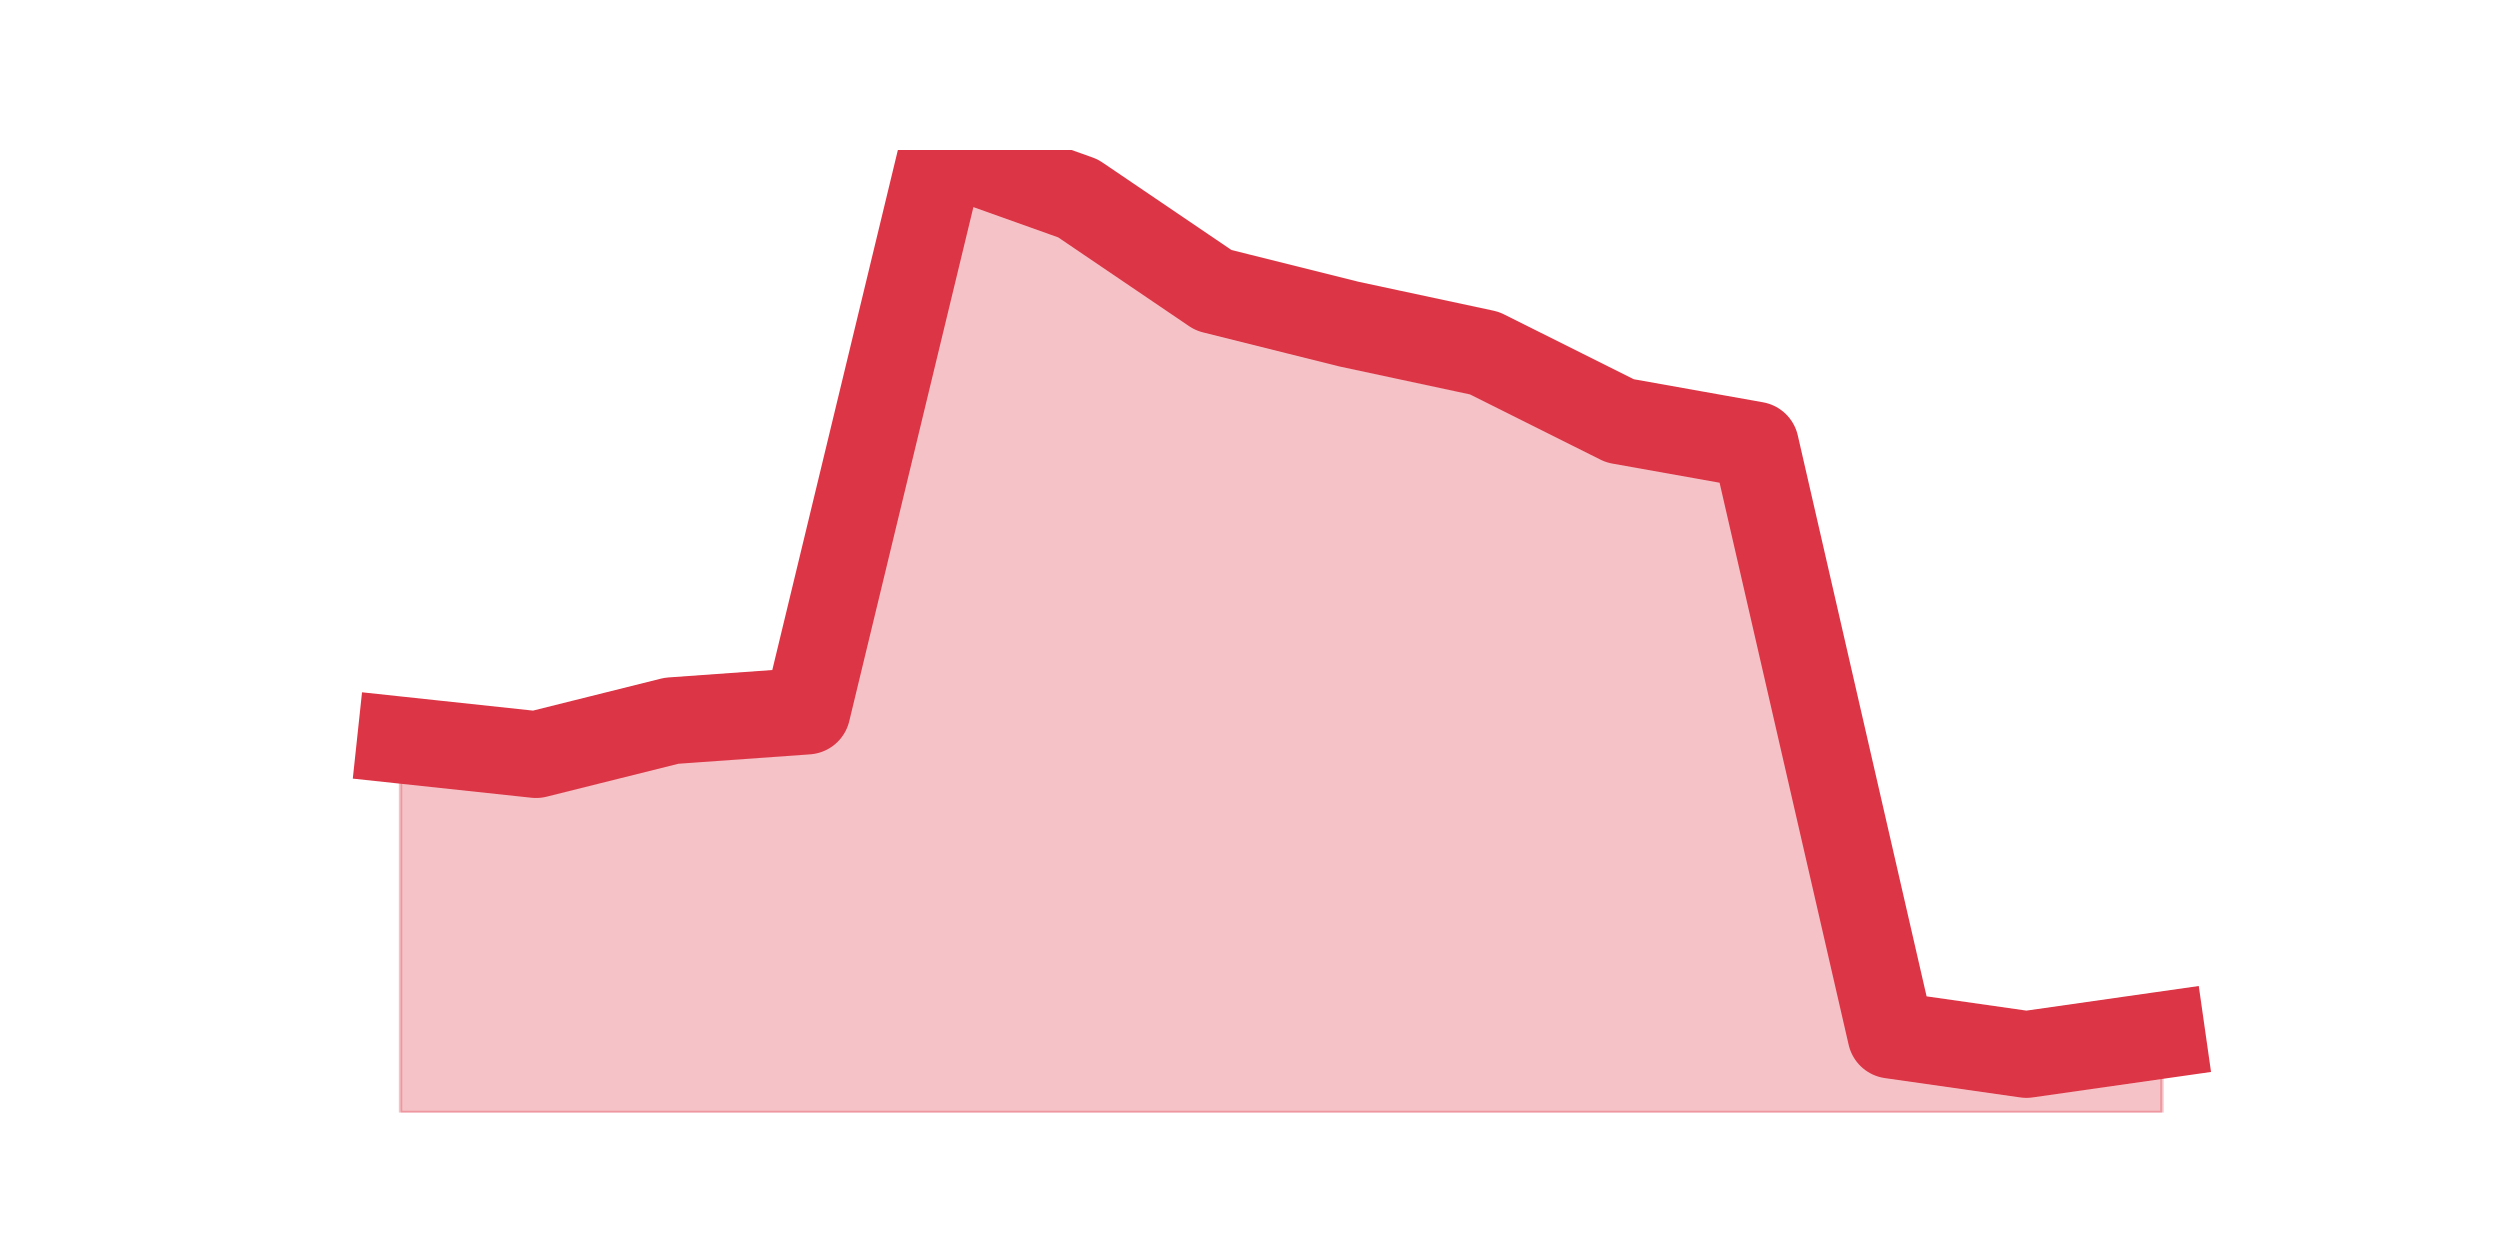
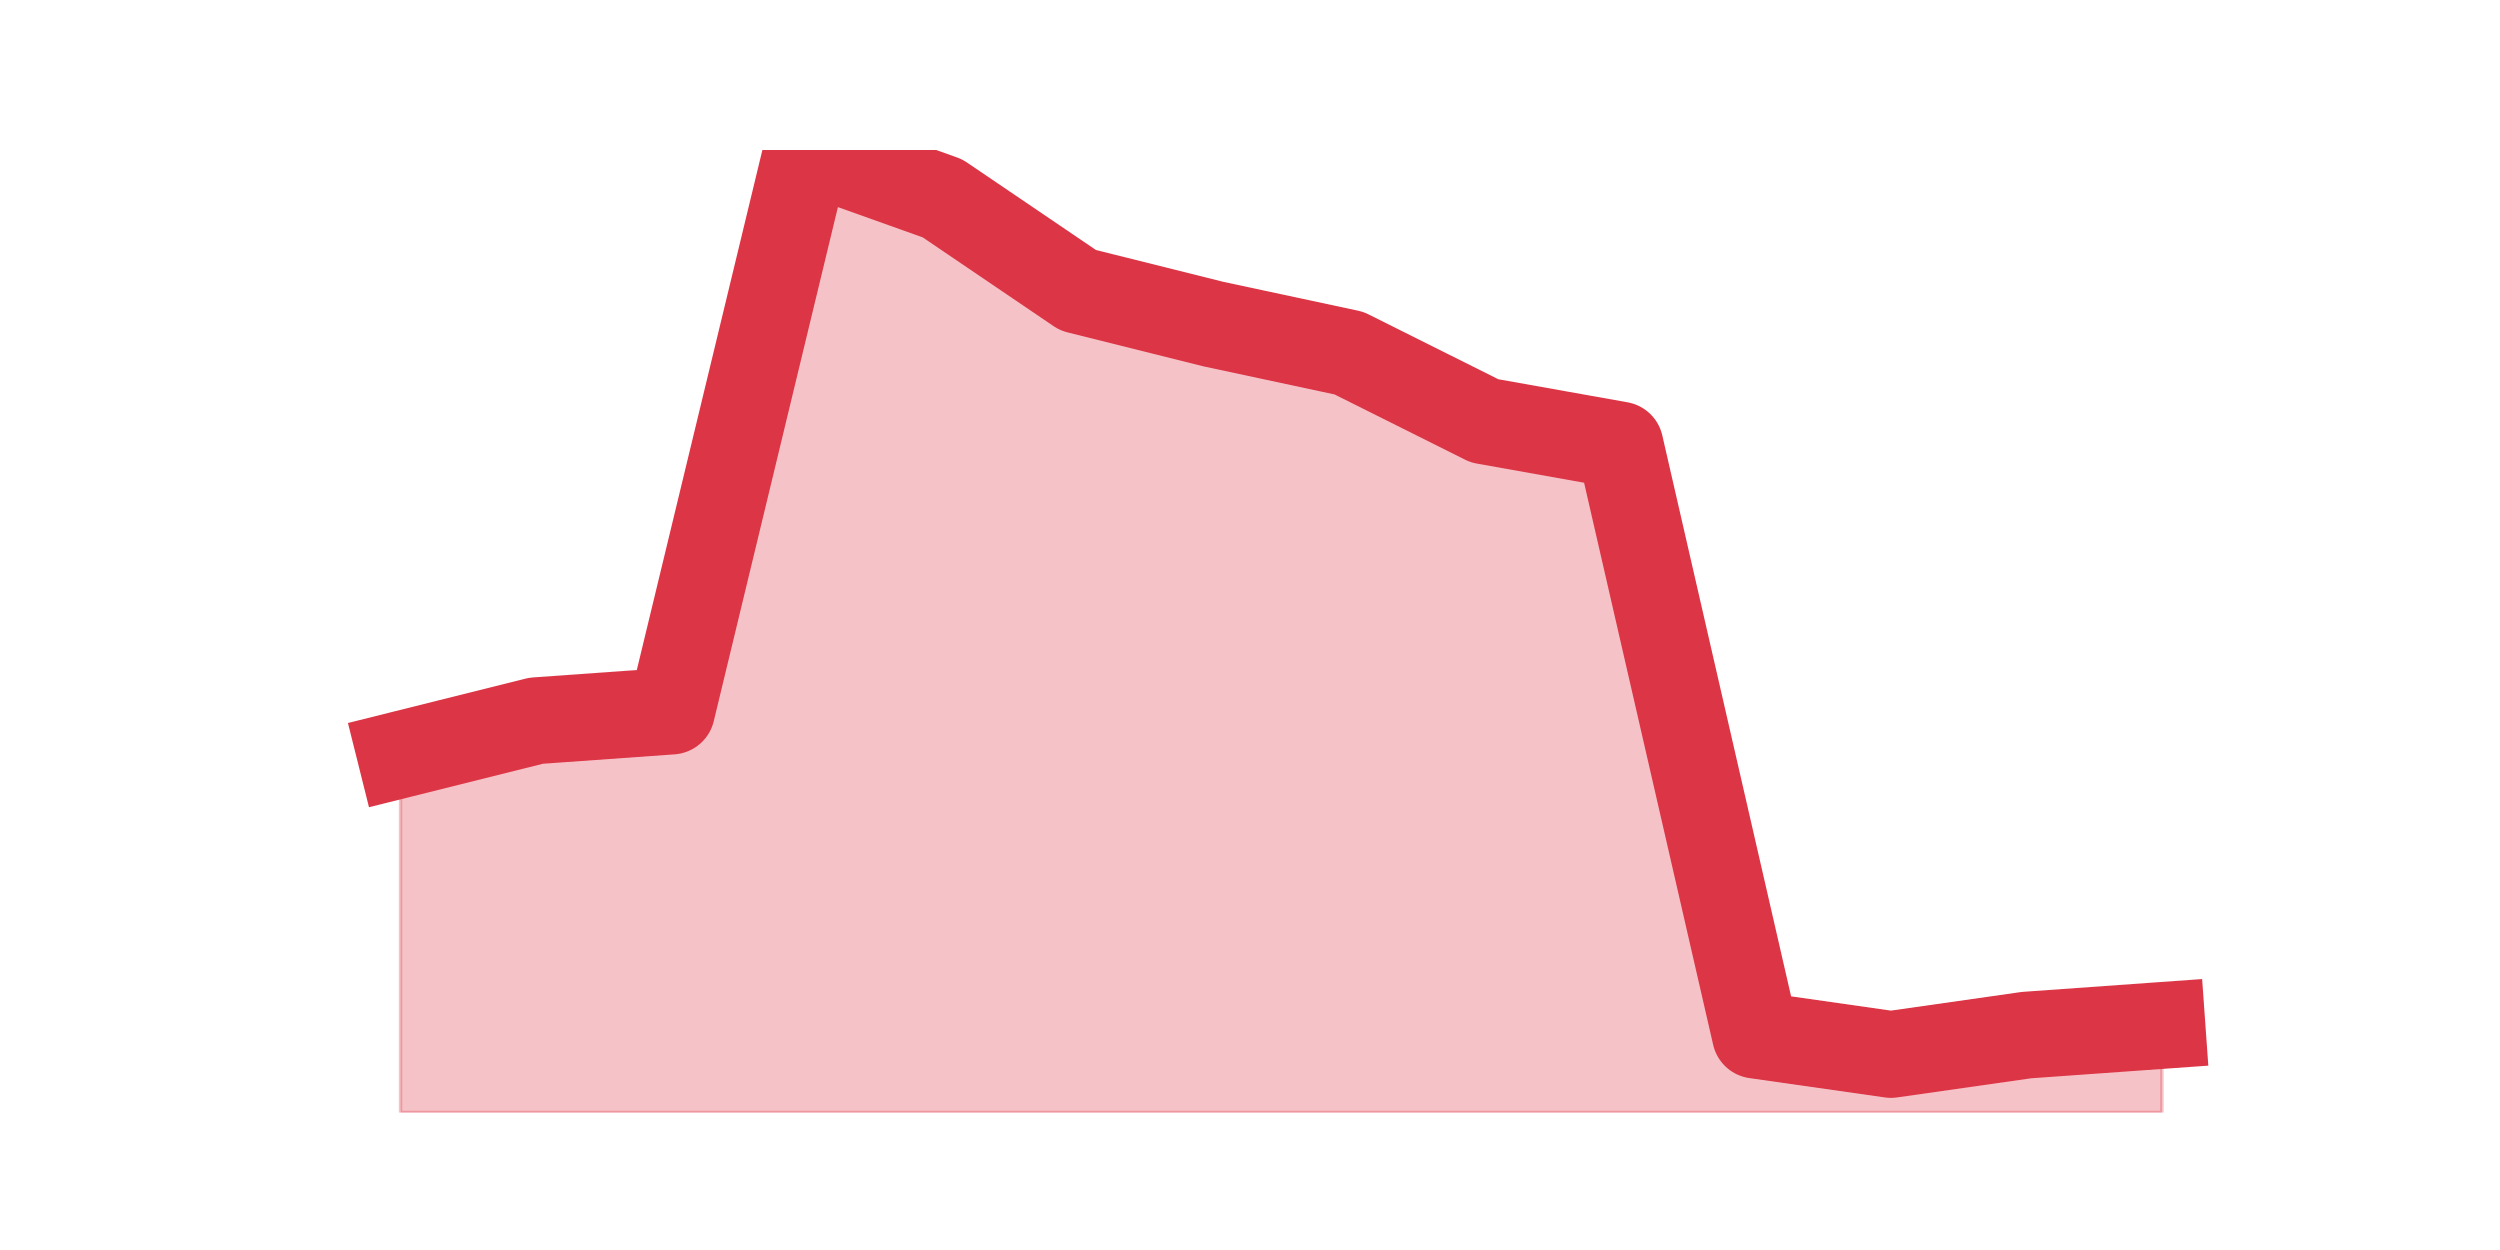
<svg xmlns="http://www.w3.org/2000/svg" xmlns:xlink="http://www.w3.org/1999/xlink" height="360pt" version="1.1" viewBox="0 0 720 360" width="720pt">
  <defs>
    <style type="text/css">*{stroke-linecap:butt;stroke-linejoin:round;}</style>
  </defs>
  <g id="figure_1">
    <g id="patch_1">
      <path d="M 0 360  L 720 360  L 720 0  L 0 0  z " style="fill:none;" />
    </g>
    <g id="axes_1">
      <g id="matplotlib.axis_1" />
      <g id="matplotlib.axis_2" />
      <g id="PolyCollection_1">
        <defs>
-           <path d="M 115.364 -146.858  L 115.364 -39.6  L 154.385 -39.6  L 193.406 -39.6  L 232.427 -39.6  L 271.448 -39.6  L 310.469 -39.6  L 349.49 -39.6  L 388.51 -39.6  L 427.531 -39.6  L 466.552 -39.6  L 505.573 -39.6  L 544.594 -39.6  L 583.615 -39.6  L 622.636 -39.6  L 622.636 -61.887  L 622.636 -61.887  L 583.615 -56.316  L 544.594 -61.887  L 505.573 -231.829  L 466.552 -238.794  L 427.531 -258.295  L 388.51 -266.653  L 349.49 -276.404  L 310.469 -302.87  L 271.448 -316.8  L 232.427 -155.216  L 193.406 -152.43  L 154.385 -142.679  L 115.364 -146.858  z " id="mf656cd84b3" style="stroke:#dc3545;stroke-opacity:0.3;" />
+           <path d="M 115.364 -142.679  L 115.364 -39.6  L 154.385 -39.6  L 193.406 -39.6  L 232.427 -39.6  L 271.448 -39.6  L 310.469 -39.6  L 349.49 -39.6  L 388.51 -39.6  L 427.531 -39.6  L 466.552 -39.6  L 505.573 -39.6  L 544.594 -39.6  L 583.615 -39.6  L 622.636 -39.6  L 622.636 -64.673  L 622.636 -64.673  L 583.615 -61.887  L 544.594 -56.316  L 505.573 -61.887  L 466.552 -231.829  L 427.531 -238.794  L 388.51 -258.295  L 349.49 -266.653  L 310.469 -276.404  L 271.448 -302.87  L 232.427 -316.8  L 193.406 -155.216  L 154.385 -152.43  L 115.364 -142.679  z " id="m1b83518b98" style="stroke:#dc3545;stroke-opacity:0.3;" />
        </defs>
-         <g clip-path="url(#p98b4dc84f1)">
-           <use style="fill:#dc3545;fill-opacity:0.3;stroke:#dc3545;stroke-opacity:0.3;" x="0" xlink:href="#mf656cd84b3" y="360" />
+         <g clip-path="url(#pd3cb5026ec)">
+           <use style="fill:#dc3545;fill-opacity:0.3;stroke:#dc3545;stroke-opacity:0.3;" x="0" xlink:href="#m1b83518b98" y="360" />
        </g>
      </g>
      <g id="line2d_1">
-         <path clip-path="url(#p98b4dc84f1)" d="M 115.364 213.142  L 154.385 217.321  L 193.406 207.57  L 232.427 204.784  L 271.448 43.2  L 310.469 57.13  L 349.49 83.596  L 388.51 93.347  L 427.531 101.705  L 466.552 121.206  L 505.573 128.171  L 544.594 298.113  L 583.615 303.684  L 622.636 298.113  " style="fill:none;stroke:#dc3545;stroke-linecap:square;stroke-width:25;" />
+         <path clip-path="url(#pd3cb5026ec)" d="M 115.364 217.321  L 154.385 207.57  L 193.406 204.784  L 232.427 43.2  L 271.448 57.13  L 310.469 83.596  L 349.49 93.347  L 388.51 101.705  L 427.531 121.206  L 466.552 128.171  L 505.573 298.113  L 544.594 303.684  L 583.615 298.113  L 622.636 295.327  " style="fill:none;stroke:#dc3545;stroke-linecap:square;stroke-width:25;" />
      </g>
    </g>
  </g>
  <defs>
-     <clipPath id="p98b4dc84f1">
+     <clipPath id="pd3cb5026ec">
      <rect height="277.2" width="558" x="90" y="43.2" />
    </clipPath>
  </defs>
</svg>
